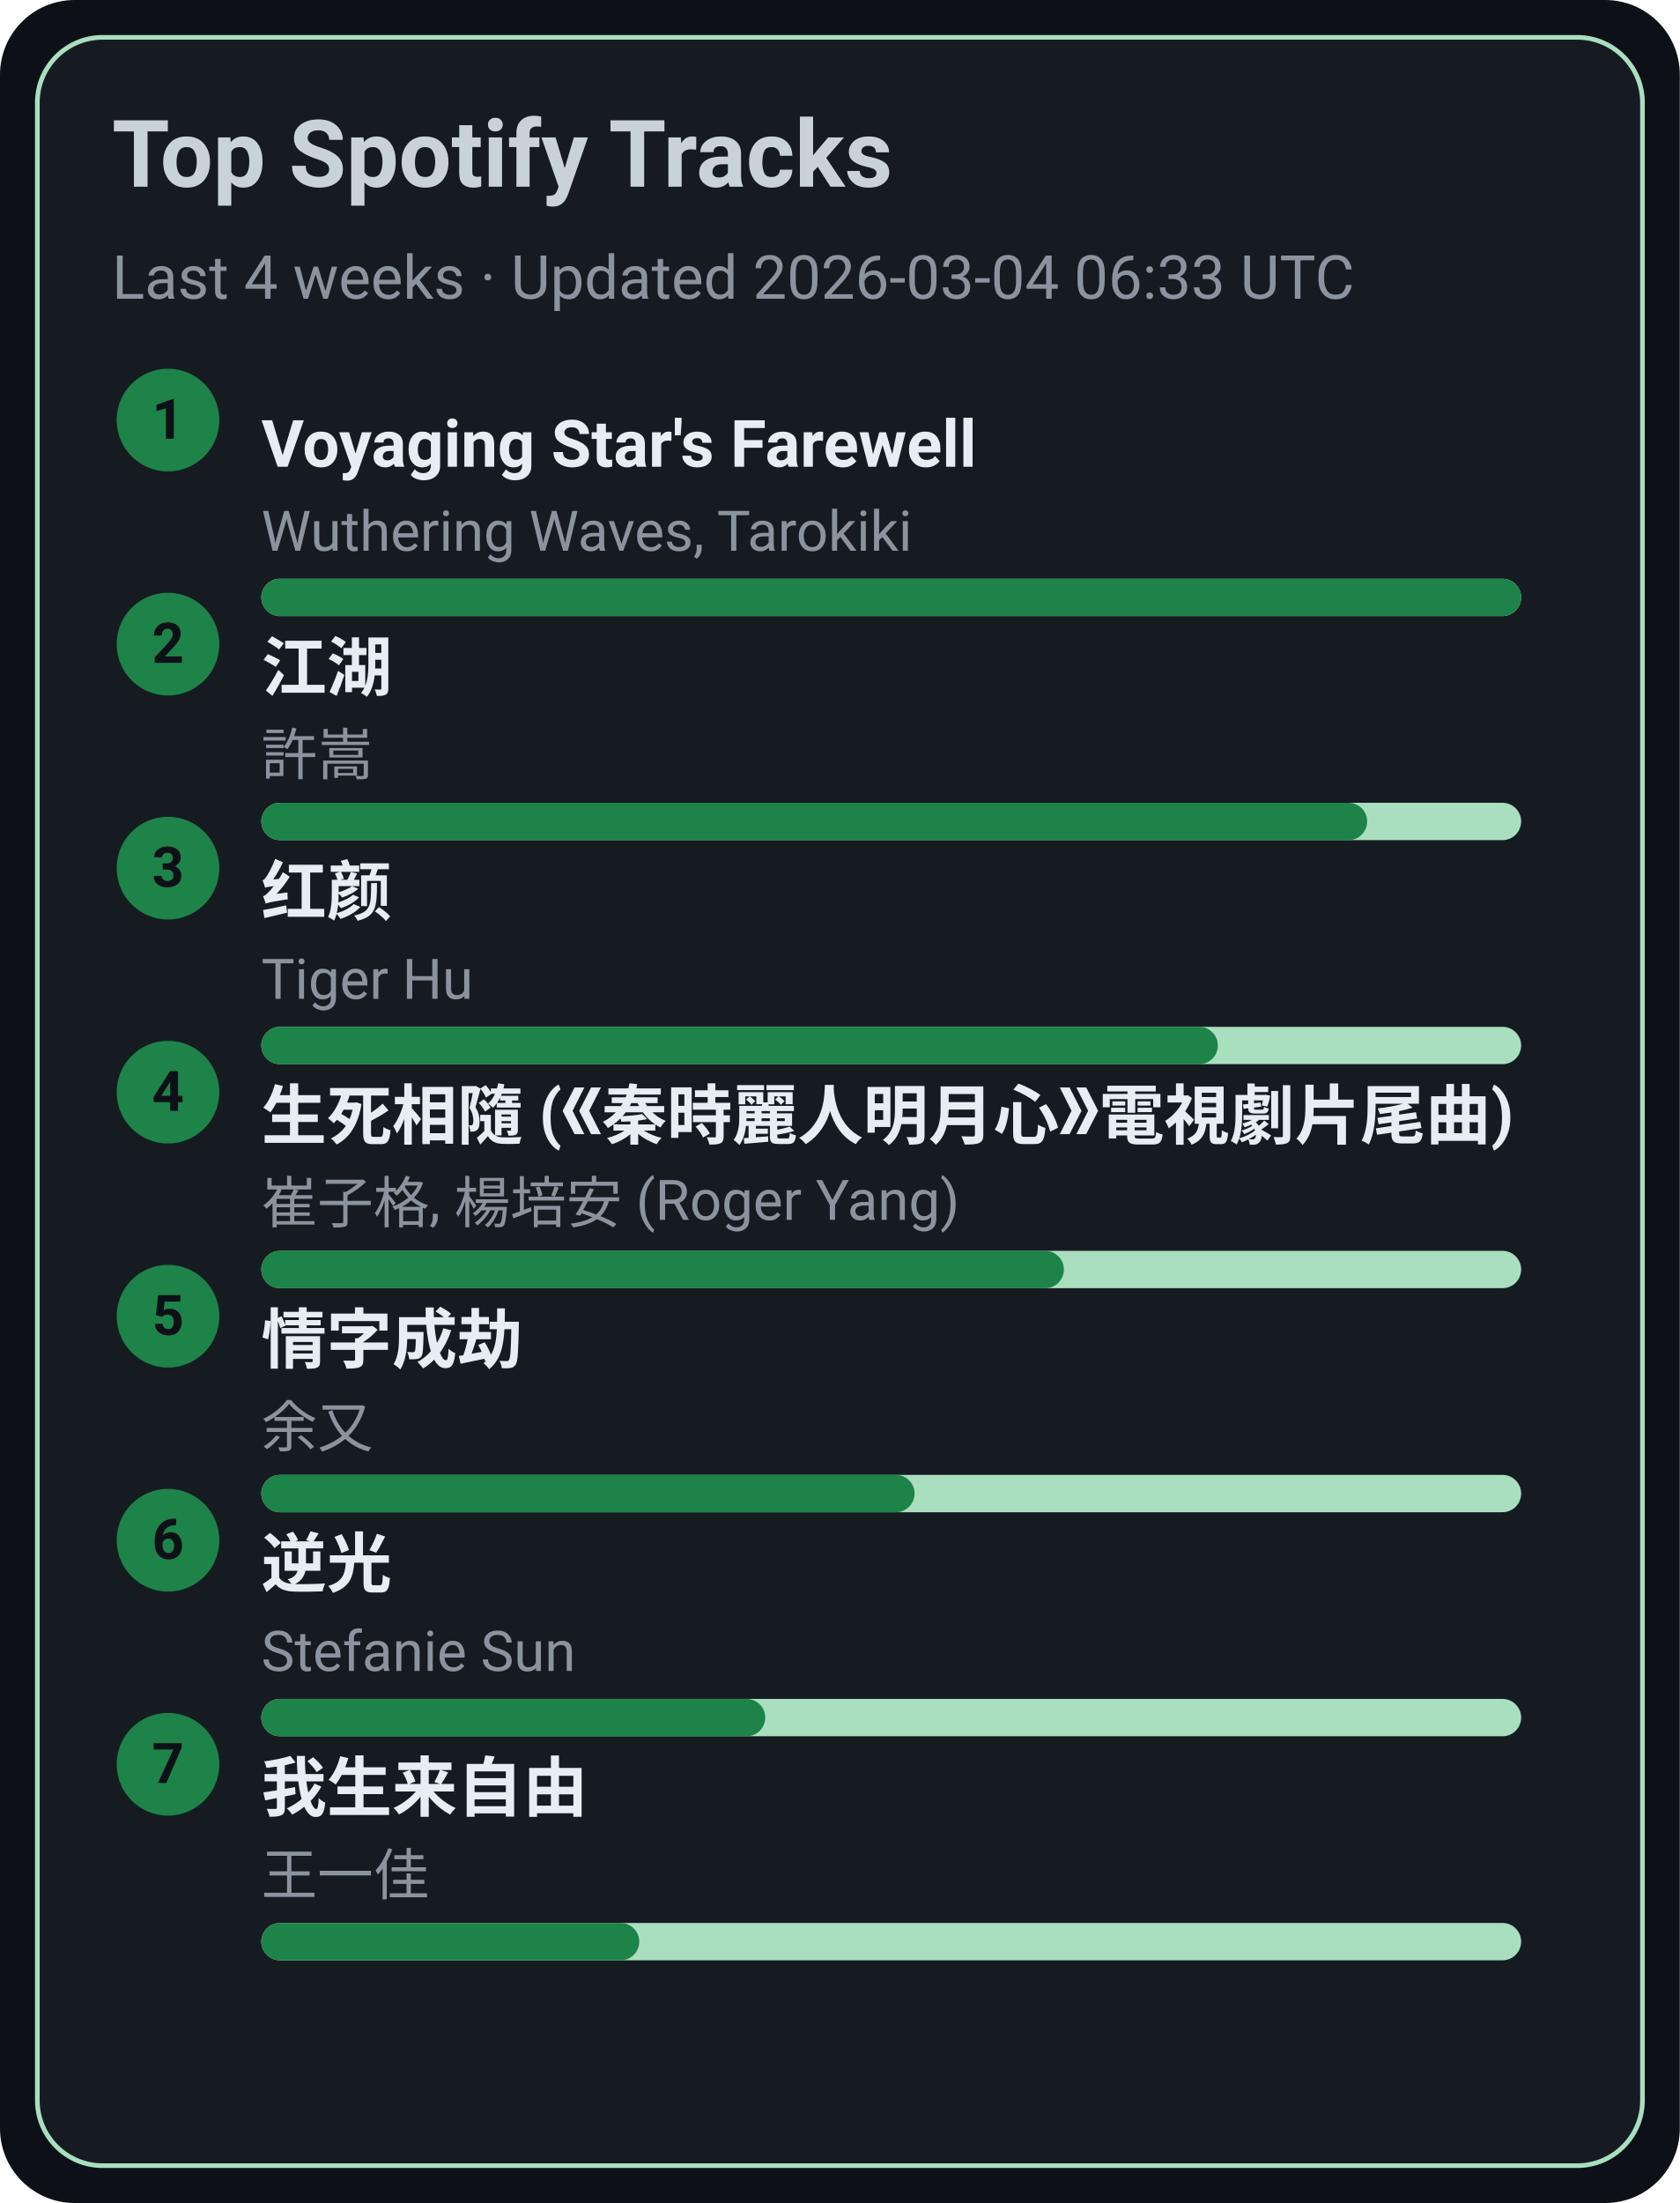
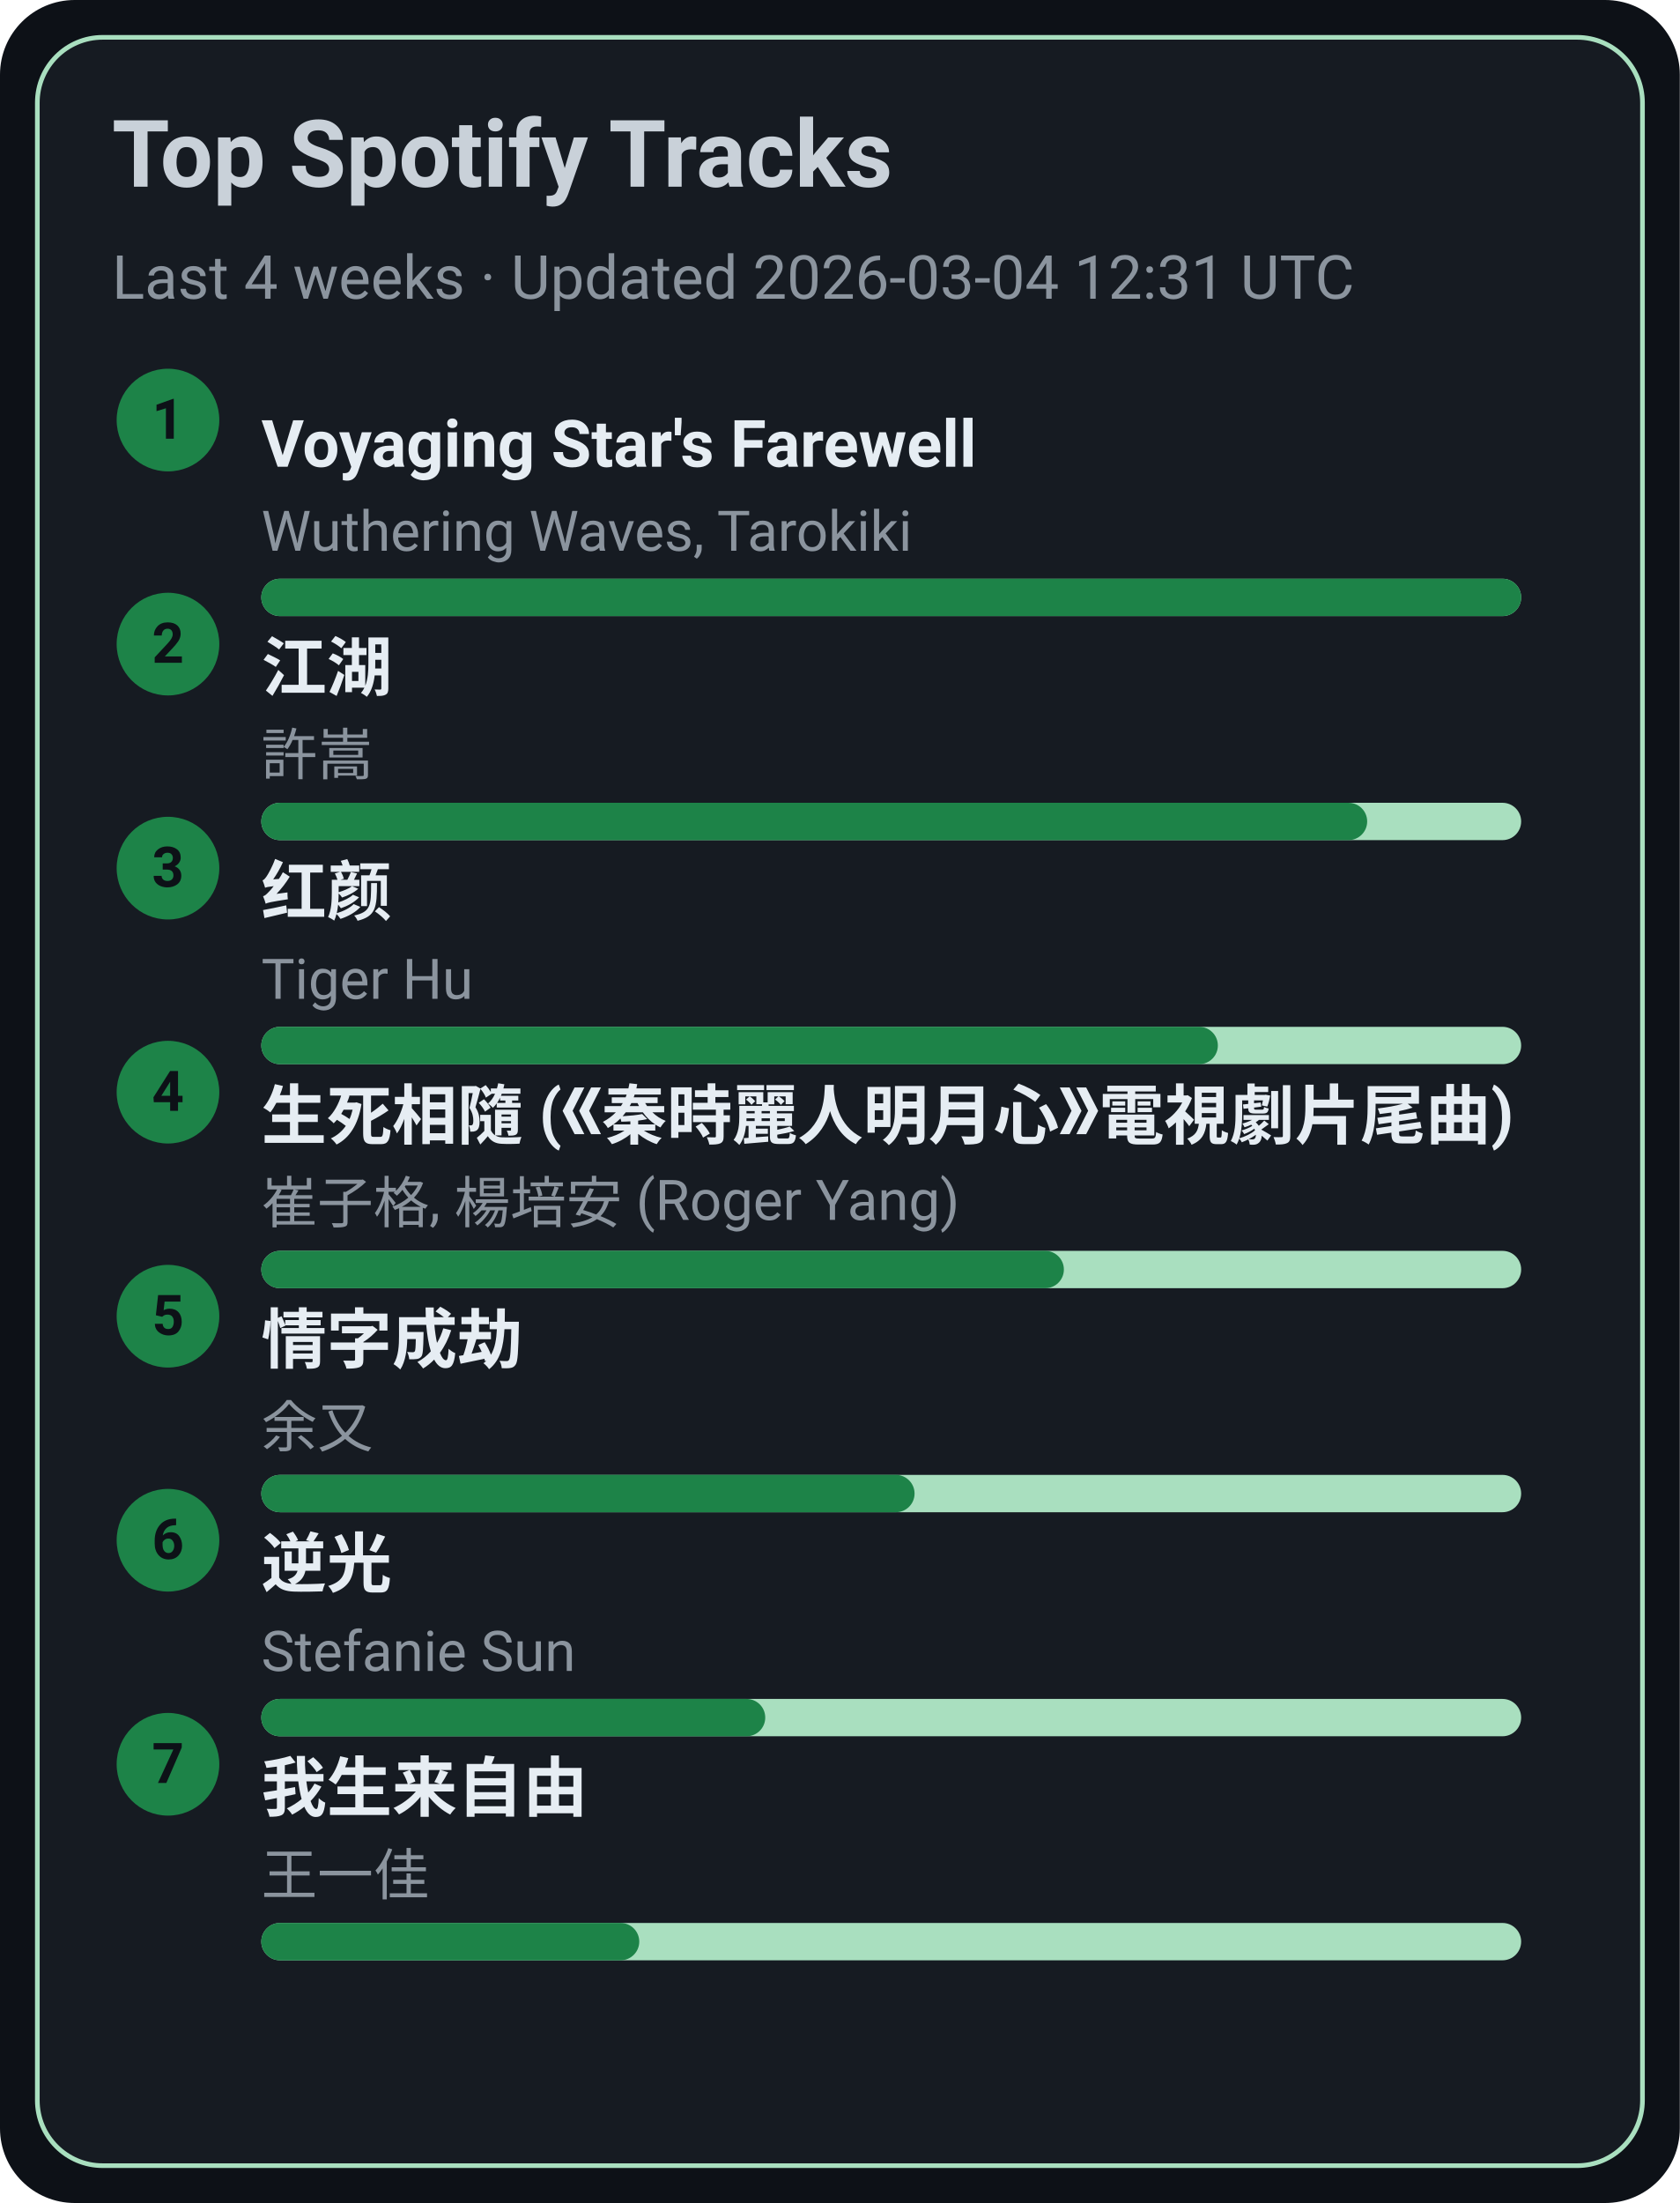
<svg xmlns="http://www.w3.org/2000/svg" width="360" height="472" viewBox="0 0 360 472">
  <style>text{font-family:-apple-system,BlinkMacSystemFont,Segoe UI,Roboto,Ubuntu,Helvetica Neue,Arial,Noto Sans,sans-serif}</style>
  <rect width="360" height="472" rx="16" fill="#0d1117" />
  <rect x="8" y="8" width="344" height="456" rx="14" fill="#161b22" stroke="#A9DFBF" />
  <text x="24" y="40" font-size="20" fill="#c9d1d9" font-weight="600">Top Spotify Tracks</text>
-   <text x="24" y="64" font-size="13" fill="#8b949e">Last 4 weeks · Updated 2026-03-04 06:33 UTC</text>
+   <text x="24" y="64" font-size="13" fill="#8b949e">Last 4 weeks · Updated 2026-03-04 12:31 UTC</text>
  <circle cx="36" cy="90" r="11" fill="#1D8348" />
  <text x="36" y="94" text-anchor="middle" font-size="12" fill="#0d1117" font-weight="700">1</text>
  <a href="https://open.spotify.com/track/3uI2KolgU1Pt41ywffsggr" target="_blank" rel="noopener noreferrer">
    <text x="56" y="100" font-size="14" fill="#e6edf3" font-weight="600">Voyaging Star's Farewell</text>
  </a>
  <text x="56" y="118" font-size="12" fill="#8b949e">Wuthering Waves, Tarokiki</text>
  <rect x="56" y="124" width="270" height="8" rx="4" fill="#A9DFBF" />
  <rect x="56" y="124" width="270" height="8" rx="4" fill="#1D8348" />
  <circle cx="36" cy="138" r="11" fill="#1D8348" />
  <text x="36" y="142" text-anchor="middle" font-size="12" fill="#0d1117" font-weight="700">2</text>
  <a href="https://open.spotify.com/track/03PCdwqajii1xgp7WIozzC" target="_blank" rel="noopener noreferrer">
    <text x="56" y="148" font-size="14" fill="#e6edf3" font-weight="600">江湖</text>
  </a>
  <text x="56" y="166" font-size="12" fill="#8b949e">許嵩</text>
  <rect x="56" y="172" width="270" height="8" rx="4" fill="#A9DFBF" />
  <rect x="56" y="172" width="237" height="8" rx="4" fill="#1D8348" />
  <circle cx="36" cy="186" r="11" fill="#1D8348" />
  <text x="36" y="190" text-anchor="middle" font-size="12" fill="#0d1117" font-weight="700">3</text>
  <a href="https://open.spotify.com/track/6Q7OE4tvrUOIvIDY2EC5Im" target="_blank" rel="noopener noreferrer">
    <text x="56" y="196" font-size="14" fill="#e6edf3" font-weight="600">红颜</text>
  </a>
  <text x="56" y="214" font-size="12" fill="#8b949e">Tiger Hu</text>
  <rect x="56" y="220" width="270" height="8" rx="4" fill="#A9DFBF" />
  <rect x="56" y="220" width="205" height="8" rx="4" fill="#1D8348" />
  <circle cx="36" cy="234" r="11" fill="#1D8348" />
  <text x="36" y="238" text-anchor="middle" font-size="12" fill="#0d1117" font-weight="700">4</text>
  <a href="https://open.spotify.com/track/6qiDtcYiZOQ4HRuC8U55EM" target="_blank" rel="noopener noreferrer">
    <text x="56" y="244" font-size="14" fill="#e6edf3" font-weight="600">生死相隨 (《秦時麗人明月心》電視劇片尾曲)</text>
  </a>
  <text x="56" y="262" font-size="12" fill="#8b949e">崔子格, 楊培安 (Roger Yang)</text>
  <rect x="56" y="268" width="270" height="8" rx="4" fill="#A9DFBF" />
  <rect x="56" y="268" width="172" height="8" rx="4" fill="#1D8348" />
  <circle cx="36" cy="282" r="11" fill="#1D8348" />
  <text x="36" y="286" text-anchor="middle" font-size="12" fill="#0d1117" font-weight="700">5</text>
  <a href="https://open.spotify.com/track/6PLof7Z5mvbp9im83J4m3m" target="_blank" rel="noopener noreferrer">
    <text x="56" y="292" font-size="14" fill="#e6edf3" font-weight="600">情字成劫</text>
  </a>
  <text x="56" y="310" font-size="12" fill="#8b949e">余又</text>
  <rect x="56" y="316" width="270" height="8" rx="4" fill="#A9DFBF" />
  <rect x="56" y="316" width="140" height="8" rx="4" fill="#1D8348" />
  <circle cx="36" cy="330" r="11" fill="#1D8348" />
  <text x="36" y="334" text-anchor="middle" font-size="12" fill="#0d1117" font-weight="700">6</text>
  <a href="https://open.spotify.com/track/4x1hB3Yg01Aq6J6q0deS9M" target="_blank" rel="noopener noreferrer">
    <text x="56" y="340" font-size="14" fill="#e6edf3" font-weight="600">逆光</text>
  </a>
  <text x="56" y="358" font-size="12" fill="#8b949e">Stefanie Sun</text>
  <rect x="56" y="364" width="270" height="8" rx="4" fill="#A9DFBF" />
  <rect x="56" y="364" width="108" height="8" rx="4" fill="#1D8348" />
  <circle cx="36" cy="378" r="11" fill="#1D8348" />
  <text x="36" y="382" text-anchor="middle" font-size="12" fill="#0d1117" font-weight="700">7</text>
  <a href="https://open.spotify.com/track/0NXE97iU5uBlBrTk0CecSW" target="_blank" rel="noopener noreferrer">
    <text x="56" y="388" font-size="14" fill="#e6edf3" font-weight="600">我生来自由</text>
  </a>
  <text x="56" y="406" font-size="12" fill="#8b949e">王一佳</text>
  <rect x="56" y="412" width="270" height="8" rx="4" fill="#A9DFBF" />
  <rect x="56" y="412" width="81" height="8" rx="4" fill="#1D8348" />
</svg>
